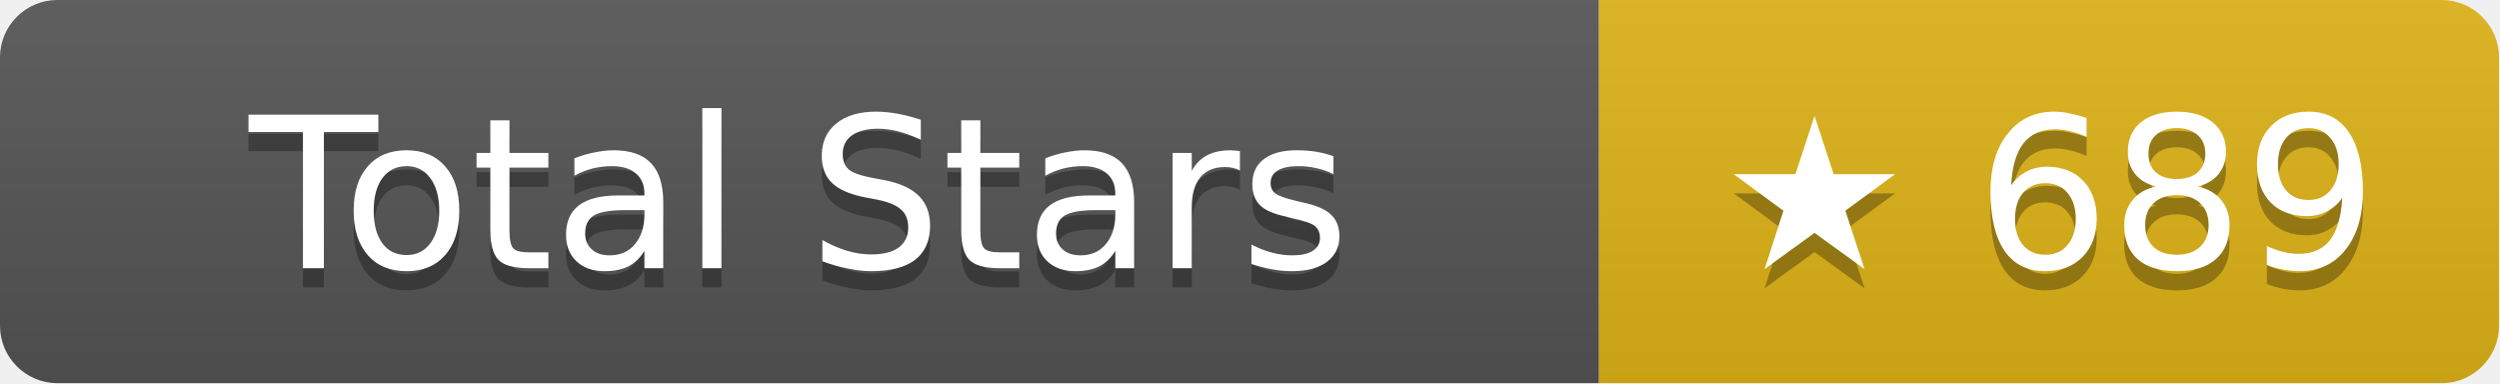
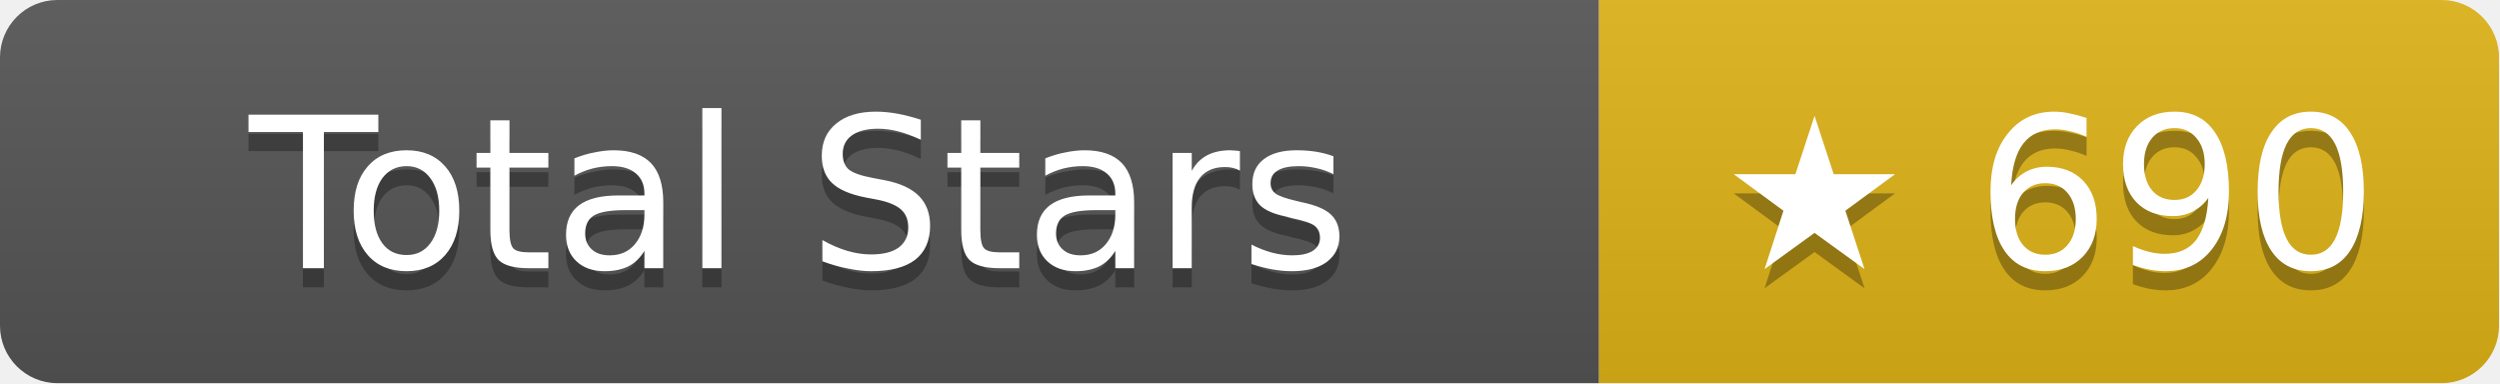
- <svg xmlns="http://www.w3.org/2000/svg" width="130.5" height="20" role="img" aria-label="Total Stars: ★ 689">
+ <svg xmlns="http://www.w3.org/2000/svg" width="130.5" height="20" role="img" aria-label="Total Stars: ★ 690">
  <linearGradient id="s" x2="0" y2="100%">
    <stop offset="0" stop-color="#bbb" stop-opacity=".1" />
    <stop offset="1" stop-opacity=".1" />
  </linearGradient>
  <clipPath id="r">
    <rect width="130.5" height="20" rx="3" fill="#fff" />
  </clipPath>
  <g clip-path="url(#r)">
    <rect width="83.5" height="20" fill="#555" />
    <rect x="83.5" width="47" height="20" fill="#dfb317" />
    <rect width="130.5" height="20" fill="url(#s)" />
  </g>
  <g fill="#fff" text-anchor="middle" font-family="Verdana,Geneva,DejaVu Sans,sans-serif" text-rendering="geometricPrecision" font-size="11">
    <text aria-hidden="true" x="41.75" y="15" fill="#010101" fill-opacity=".3">Total Stars</text>
    <text x="41.75" y="14">Total Stars</text>
-     <text aria-hidden="true" x="107" y="15" fill="#010101" fill-opacity=".3">★ 689</text>
-     <text x="107" y="14">★ 689</text>
+     <text aria-hidden="true" x="107" y="15" fill="#010101" fill-opacity=".3">★ 690</text>
+     <text x="107" y="14">★ 690</text>
  </g>
</svg>
